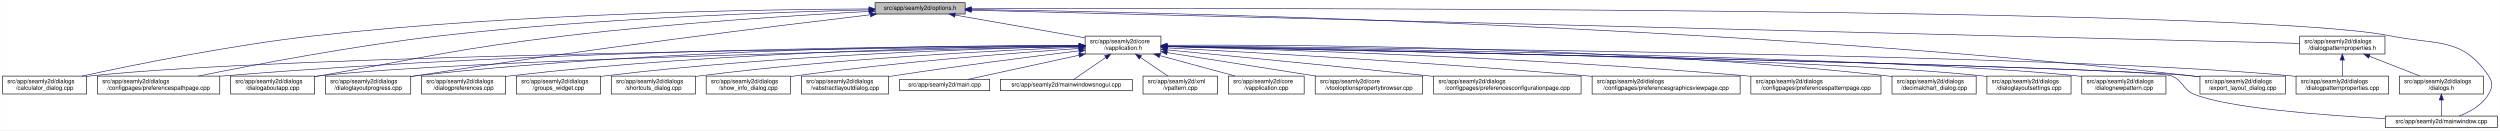
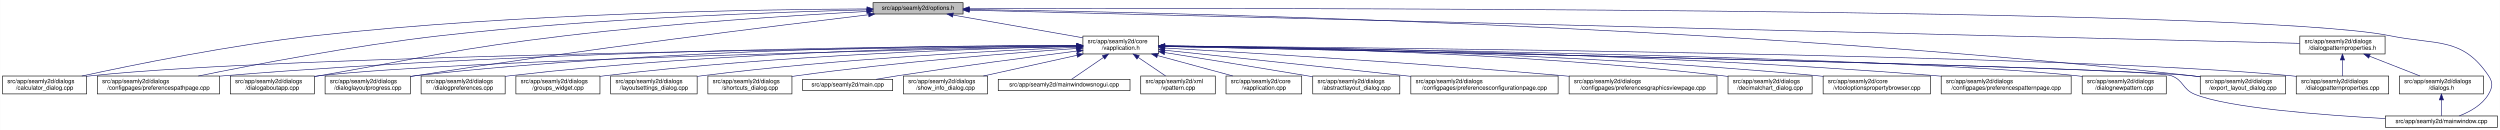
- <svg xmlns="http://www.w3.org/2000/svg" xmlns:xlink="http://www.w3.org/1999/xlink" width="4189pt" height="218pt" viewBox="0.00 0.00 4188.50 218.00">
+ <svg xmlns="http://www.w3.org/2000/svg" xmlns:xlink="http://www.w3.org/1999/xlink" width="4193pt" height="218pt" viewBox="0.00 0.00 4192.50 218.00">
  <g id="graph0" class="graph" transform="scale(1 1) rotate(0) translate(4 214)">
-     <polygon fill="white" stroke="transparent" points="-4,4 -4,-214 4184.5,-214 4184.5,4 -4,4" />
+     <polygon fill="white" stroke="transparent" points="-4,4 -4,-214 4188.5,-214 4188.5,4 -4,4" />
    <g id="node1" class="node">
      <g id="a_node1">
        <a xlink:title=" ">
-           <polygon fill="#bfbfbf" stroke="black" points="1462,-190.5 1462,-209.5 1613,-209.5 1613,-190.5 1462,-190.5" />
-           <text text-anchor="middle" x="1537.5" y="-197.5" font-family="Helvetica,sans-Serif" font-size="10.00">src/app/seamly2d/options.h</text>
+           <polygon fill="#bfbfbf" stroke="black" points="1460,-190.5 1460,-209.5 1611,-209.5 1611,-190.5 1460,-190.5" />
+           <text text-anchor="middle" x="1535.5" y="-197.5" font-family="Helvetica,sans-Serif" font-size="10.00">src/app/seamly2d/options.h</text>
        </a>
      </g>
    </g>
    <g id="node2" class="node">
      <g id="a_node2">
        <a xlink:href="../../d9/d02/vapplication_8h.html" target="_top" xlink:title=" ">
-           <polygon fill="white" stroke="black" points="1814,-123.5 1814,-153.5 1941,-153.5 1941,-123.5 1814,-123.5" />
-           <text text-anchor="start" x="1822" y="-141.5" font-family="Helvetica,sans-Serif" font-size="10.00">src/app/seamly2d/core</text>
-           <text text-anchor="middle" x="1877.5" y="-130.5" font-family="Helvetica,sans-Serif" font-size="10.00">/vapplication.h</text>
+           <polygon fill="white" stroke="black" points="1812,-123.5 1812,-153.5 1939,-153.5 1939,-123.5 1812,-123.5" />
+           <text text-anchor="start" x="1820" y="-141.5" font-family="Helvetica,sans-Serif" font-size="10.00">src/app/seamly2d/core</text>
+           <text text-anchor="middle" x="1875.5" y="-130.5" font-family="Helvetica,sans-Serif" font-size="10.00">/vapplication.h</text>
        </a>
      </g>
    </g>
    <g id="edge1" class="edge">
-       <path fill="none" stroke="midnightblue" d="M1596.4,-188.69C1657.09,-178.07 1751.41,-161.57 1813.8,-150.65" />
-       <polygon fill="midnightblue" stroke="midnightblue" points="1595.46,-185.3 1586.21,-190.48 1596.67,-192.2 1595.46,-185.3" />
+       <path fill="none" stroke="midnightblue" d="M1594.4,-188.69C1655.09,-178.07 1749.41,-161.57 1811.8,-150.65" />
+       <polygon fill="midnightblue" stroke="midnightblue" points="1593.46,-185.3 1584.21,-190.48 1594.67,-192.2 1593.46,-185.3" />
    </g>
    <g id="node5" class="node">
      <g id="a_node5">
        <a xlink:href="../../d7/dfa/calculator__dialog_8cpp.html" target="_top" xlink:title=" ">
          <polygon fill="white" stroke="black" points="0,-56.5 0,-86.5 141,-86.5 141,-56.5 0,-56.5" />
          <text text-anchor="start" x="8" y="-74.5" font-family="Helvetica,sans-Serif" font-size="10.00">src/app/seamly2d/dialogs</text>
          <text text-anchor="middle" x="70.5" y="-63.5" font-family="Helvetica,sans-Serif" font-size="10.00">/calculator_dialog.cpp</text>
        </a>
      </g>
    </g>
    <g id="edge25" class="edge">
-       <path fill="none" stroke="midnightblue" d="M1451.6,-199.05C1276.35,-198.3 865.18,-192.2 522.5,-154 382.23,-138.36 219.85,-105.39 132.99,-86.53" />
-       <polygon fill="midnightblue" stroke="midnightblue" points="1451.78,-202.55 1461.79,-199.09 1451.8,-195.55 1451.78,-202.55" />
+       <path fill="none" stroke="midnightblue" d="M1449.77,-199.04C1274.86,-198.27 864.51,-192.14 522.5,-154 382.23,-138.36 219.85,-105.39 132.99,-86.52" />
+       <polygon fill="midnightblue" stroke="midnightblue" points="1449.93,-202.54 1459.94,-199.08 1449.95,-195.54 1449.93,-202.54" />
    </g>
    <g id="node8" class="node">
      <g id="a_node8">
        <a xlink:href="../../dc/d20/preferencespathpage_8cpp.html" target="_top" xlink:title=" ">
          <polygon fill="white" stroke="black" points="159,-56.5 159,-86.5 364,-86.5 364,-56.5 159,-56.5" />
          <text text-anchor="start" x="167" y="-74.5" font-family="Helvetica,sans-Serif" font-size="10.00">src/app/seamly2d/dialogs</text>
          <text text-anchor="middle" x="261.5" y="-63.5" font-family="Helvetica,sans-Serif" font-size="10.00">/configpages/preferencespathpage.cpp</text>
        </a>
      </g>
    </g>
    <g id="edge26" class="edge">
-       <path fill="none" stroke="midnightblue" d="M1451.55,-197.43C1304.18,-194.02 993.94,-183.67 733.5,-154 588.08,-137.43 419.52,-105.12 328.37,-86.55" />
-       <polygon fill="midnightblue" stroke="midnightblue" points="1451.8,-200.94 1461.88,-197.67 1451.96,-193.94 1451.8,-200.94" />
-     </g>
-     <g id="node11" class="node">
-       <g id="a_node11">
+       <path fill="none" stroke="midnightblue" d="M1449.48,-197.41C1302.35,-193.98 993.13,-183.6 733.5,-154 588.09,-137.42 419.52,-105.12 328.37,-86.55" />
+       <polygon fill="midnightblue" stroke="midnightblue" points="1449.71,-200.92 1459.79,-197.65 1449.87,-193.92 1449.71,-200.92" />
+     </g>
+     <g id="node12" class="node">
+       <g id="a_node12">
        <a xlink:href="../../dd/d64/dialogaboutapp_8cpp.html" target="_top" xlink:title=" ">
          <polygon fill="white" stroke="black" points="382,-56.5 382,-86.5 523,-86.5 523,-56.5 382,-56.5" />
          <text text-anchor="start" x="390" y="-74.5" font-family="Helvetica,sans-Serif" font-size="10.00">src/app/seamly2d/dialogs</text>
          <text text-anchor="middle" x="452.5" y="-63.5" font-family="Helvetica,sans-Serif" font-size="10.00">/dialogaboutapp.cpp</text>
        </a>
      </g>
    </g>
    <g id="edge27" class="edge">
-       <path fill="none" stroke="midnightblue" d="M1451.61,-194.81C1335.9,-188.63 1123.69,-175.44 943.5,-154 759.28,-132.08 714.3,-118.64 531.5,-87 528.75,-86.52 525.95,-86.03 523.12,-85.54" />
-       <polygon fill="midnightblue" stroke="midnightblue" points="1451.65,-198.31 1461.82,-195.35 1452.02,-191.32 1451.65,-198.31" />
-     </g>
-     <g id="node12" class="node">
-       <g id="a_node12">
+       <path fill="none" stroke="midnightblue" d="M1449.42,-194.77C1334,-188.56 1122.83,-175.36 943.5,-154 759.29,-132.06 714.3,-118.64 531.5,-87 528.75,-86.52 525.95,-86.03 523.12,-85.54" />
+       <polygon fill="midnightblue" stroke="midnightblue" points="1449.43,-198.27 1459.6,-195.31 1449.8,-191.28 1449.43,-198.27" />
+     </g>
+     <g id="node13" class="node">
+       <g id="a_node13">
        <a xlink:href="../../d6/d89/dialoglayoutprogress_8cpp.html" target="_top" xlink:title=" ">
          <polygon fill="white" stroke="black" points="541,-56.5 541,-86.5 684,-86.5 684,-56.5 541,-56.5" />
          <text text-anchor="start" x="549" y="-74.5" font-family="Helvetica,sans-Serif" font-size="10.00">src/app/seamly2d/dialogs</text>
          <text text-anchor="middle" x="612.5" y="-63.5" font-family="Helvetica,sans-Serif" font-size="10.00">/dialoglayoutprogress.cpp</text>
        </a>
      </g>
    </g>
    <g id="edge28" class="edge">
-       <path fill="none" stroke="midnightblue" d="M1453.96,-189.26C1302.07,-171.26 970.65,-130.62 692.5,-87 689.71,-86.56 686.87,-86.11 684,-85.63" />
-       <polygon fill="midnightblue" stroke="midnightblue" points="1453.8,-192.77 1464.15,-190.47 1454.63,-185.82 1453.8,-192.77" />
+       <path fill="none" stroke="midnightblue" d="M1452.45,-189.29C1301.06,-171.28 970.17,-130.58 692.5,-87 689.71,-86.56 686.87,-86.1 684,-85.63" />
+       <polygon fill="midnightblue" stroke="midnightblue" points="1452.26,-192.79 1462.6,-190.49 1453.08,-185.84 1452.26,-192.79" />
    </g>
    <g id="node17" class="node">
      <g id="a_node17">
        <a xlink:href="../../dd/d54/export__layout__dialog_8cpp.html" target="_top" xlink:title=" ">
-           <polygon fill="white" stroke="black" points="3682,-56.5 3682,-86.5 3825,-86.5 3825,-56.5 3682,-56.5" />
-           <text text-anchor="start" x="3690" y="-74.5" font-family="Helvetica,sans-Serif" font-size="10.00">src/app/seamly2d/dialogs</text>
-           <text text-anchor="middle" x="3753.5" y="-63.5" font-family="Helvetica,sans-Serif" font-size="10.00">/export_layout_dialog.cpp</text>
+           <polygon fill="white" stroke="black" points="3686,-56.5 3686,-86.5 3829,-86.5 3829,-56.5 3686,-56.5" />
+           <text text-anchor="start" x="3694" y="-74.5" font-family="Helvetica,sans-Serif" font-size="10.00">src/app/seamly2d/dialogs</text>
+           <text text-anchor="middle" x="3757.5" y="-63.5" font-family="Helvetica,sans-Serif" font-size="10.00">/export_layout_dialog.cpp</text>
        </a>
      </g>
    </g>
    <g id="edge33" class="edge">
-       <path fill="none" stroke="midnightblue" d="M1623.63,-198.01C1913.04,-193.91 2876.71,-174.17 3667.5,-87 3672.17,-86.49 3676.96,-85.88 3681.79,-85.22" />
-       <polygon fill="midnightblue" stroke="midnightblue" points="1623.17,-194.51 1613.22,-198.15 1623.26,-201.51 1623.17,-194.51" />
-     </g>
-     <g id="node24" class="node">
-       <g id="a_node24">
+       <path fill="none" stroke="midnightblue" d="M1621.45,-198.03C1911.14,-193.99 2878.09,-174.4 3671.5,-87 3676.17,-86.49 3680.96,-85.88 3685.79,-85.22" />
+       <polygon fill="midnightblue" stroke="midnightblue" points="1621.38,-194.53 1611.43,-198.16 1621.48,-201.53 1621.38,-194.53" />
+     </g>
+     <g id="node25" class="node">
+       <g id="a_node25">
        <a xlink:href="../../d8/dd9/mainwindow_8cpp.html" target="_top" xlink:title=" ">
-           <polygon fill="white" stroke="black" points="3992.5,-0.5 3992.5,-19.5 4180.5,-19.5 4180.5,-0.5 3992.5,-0.5" />
-           <text text-anchor="middle" x="4086.5" y="-7.5" font-family="Helvetica,sans-Serif" font-size="10.00">src/app/seamly2d/mainwindow.cpp</text>
+           <polygon fill="white" stroke="black" points="3996.5,-0.5 3996.5,-19.5 4184.5,-19.5 4184.5,-0.5 3996.5,-0.5" />
+           <text text-anchor="middle" x="4090.5" y="-7.5" font-family="Helvetica,sans-Serif" font-size="10.00">src/app/seamly2d/mainwindow.cpp</text>
        </a>
      </g>
    </g>
    <g id="edge34" class="edge">
-       <path fill="none" stroke="midnightblue" d="M1623.35,-199.29C2031.33,-200.44 3764.18,-202.4 4000.5,-154 4078.04,-138.12 4121.3,-152.66 4165.5,-87 4173.19,-75.57 4172.42,-67.91 4165.5,-56 4154.95,-37.85 4134.04,-26.41 4116.38,-19.61" />
-       <polygon fill="midnightblue" stroke="midnightblue" points="1623.11,-195.79 1613.1,-199.26 1623.09,-202.79 1623.11,-195.79" />
+       <path fill="none" stroke="midnightblue" d="M1621.56,-199.3C2030.53,-200.47 3767.6,-202.51 4004.5,-154 4082.04,-138.12 4125.3,-152.66 4169.5,-87 4177.19,-75.57 4176.42,-67.91 4169.5,-56 4158.95,-37.85 4138.04,-26.41 4120.38,-19.61" />
+       <polygon fill="midnightblue" stroke="midnightblue" points="1621.3,-195.8 1611.29,-199.27 1621.28,-202.8 1621.3,-195.8" />
    </g>
    <g id="node26" class="node">
      <g id="a_node26">
        <a xlink:href="../../d5/d4e/dialogpatternproperties_8h.html" target="_top" xlink:title=" ">
-           <polygon fill="white" stroke="black" points="3849,-123.5 3849,-153.5 3992,-153.5 3992,-123.5 3849,-123.5" />
-           <text text-anchor="start" x="3857" y="-141.5" font-family="Helvetica,sans-Serif" font-size="10.00">src/app/seamly2d/dialogs</text>
-           <text text-anchor="middle" x="3920.5" y="-130.5" font-family="Helvetica,sans-Serif" font-size="10.00">/dialogpatternproperties.h</text>
+           <polygon fill="white" stroke="black" points="3853,-123.5 3853,-153.5 3996,-153.5 3996,-123.5 3853,-123.5" />
+           <text text-anchor="start" x="3861" y="-141.5" font-family="Helvetica,sans-Serif" font-size="10.00">src/app/seamly2d/dialogs</text>
+           <text text-anchor="middle" x="3924.5" y="-130.5" font-family="Helvetica,sans-Serif" font-size="10.00">/dialogpatternproperties.h</text>
        </a>
      </g>
    </g>
    <g id="edge29" class="edge">
-       <path fill="none" stroke="midnightblue" d="M1623.09,-196.86C1999.19,-187.47 3501.88,-149.95 3848.79,-141.29" />
-       <polygon fill="midnightblue" stroke="midnightblue" points="1623,-193.36 1613.09,-197.11 1623.17,-200.36 1623,-193.36" />
+       <path fill="none" stroke="midnightblue" d="M1621.31,-196.86C1998.47,-187.47 3505.67,-149.93 3852.9,-141.28" />
+       <polygon fill="midnightblue" stroke="midnightblue" points="1621.19,-193.36 1611.28,-197.11 1621.36,-200.36 1621.19,-193.36" />
    </g>
    <g id="node3" class="node">
      <g id="a_node3">
        <a xlink:href="../../d3/dd8/vapplication_8cpp.html" target="_top" xlink:title=" ">
-           <polygon fill="white" stroke="black" points="2054,-56.5 2054,-86.5 2181,-86.5 2181,-56.5 2054,-56.5" />
-           <text text-anchor="start" x="2062" y="-74.5" font-family="Helvetica,sans-Serif" font-size="10.00">src/app/seamly2d/core</text>
-           <text text-anchor="middle" x="2117.5" y="-63.5" font-family="Helvetica,sans-Serif" font-size="10.00">/vapplication.cpp</text>
+           <polygon fill="white" stroke="black" points="2052,-56.5 2052,-86.5 2179,-86.5 2179,-56.5 2052,-56.5" />
+           <text text-anchor="start" x="2060" y="-74.5" font-family="Helvetica,sans-Serif" font-size="10.00">src/app/seamly2d/core</text>
+           <text text-anchor="middle" x="2115.5" y="-63.5" font-family="Helvetica,sans-Serif" font-size="10.00">/vapplication.cpp</text>
        </a>
      </g>
    </g>
    <g id="edge2" class="edge">
-       <path fill="none" stroke="midnightblue" d="M1938.98,-120.85C1978.11,-110.25 2028.23,-96.68 2065.4,-86.61" />
-       <polygon fill="midnightblue" stroke="midnightblue" points="1938.02,-117.48 1929.28,-123.48 1939.85,-124.24 1938.02,-117.48" />
+       <path fill="none" stroke="midnightblue" d="M1936.98,-120.85C1976.11,-110.25 2026.23,-96.68 2063.4,-86.61" />
+       <polygon fill="midnightblue" stroke="midnightblue" points="1936.02,-117.48 1927.28,-123.48 1937.85,-124.24 1936.02,-117.48" />
    </g>
    <g id="node4" class="node">
      <g id="a_node4">
-         <a xlink:href="../../d2/d00/vtooloptionspropertybrowser_8cpp.html" target="_top" xlink:title=" ">
-           <polygon fill="white" stroke="black" points="2199.5,-56.5 2199.5,-86.5 2379.5,-86.5 2379.5,-56.5 2199.5,-56.5" />
-           <text text-anchor="start" x="2207.5" y="-74.5" font-family="Helvetica,sans-Serif" font-size="10.00">src/app/seamly2d/core</text>
-           <text text-anchor="middle" x="2289.5" y="-63.5" font-family="Helvetica,sans-Serif" font-size="10.00">/vtooloptionspropertybrowser.cpp</text>
+         <a xlink:href="../../dd/db4/abstractlayout__dialog_8cpp.html" target="_top" xlink:title=" ">
+           <polygon fill="white" stroke="black" points="2197.5,-56.5 2197.5,-86.5 2343.5,-86.5 2343.5,-56.5 2197.5,-56.5" />
+           <text text-anchor="start" x="2205.5" y="-74.5" font-family="Helvetica,sans-Serif" font-size="10.00">src/app/seamly2d/dialogs</text>
+           <text text-anchor="middle" x="2270.5" y="-63.5" font-family="Helvetica,sans-Serif" font-size="10.00">/abstractlayout_dialog.cpp</text>
        </a>
      </g>
    </g>
    <g id="edge3" class="edge">
-       <path fill="none" stroke="midnightblue" d="M1951.47,-125.83C2021.31,-114.81 2126.15,-98.27 2200.53,-86.54" />
-       <polygon fill="midnightblue" stroke="midnightblue" points="1950.76,-122.4 1941.42,-127.42 1951.85,-129.31 1950.76,-122.4" />
+       <path fill="none" stroke="midnightblue" d="M1949.06,-125.86C2012.31,-115.79 2105.96,-100.72 2187.5,-87 2190.67,-86.47 2193.91,-85.92 2197.19,-85.36" />
+       <polygon fill="midnightblue" stroke="midnightblue" points="1948.5,-122.4 1939.18,-127.43 1949.6,-129.32 1948.5,-122.4" />
    </g>
    <g id="edge4" class="edge">
-       <path fill="none" stroke="midnightblue" d="M1803.71,-136.84C1517.13,-134.05 477.67,-121.71 149.5,-87 146.73,-86.71 143.9,-86.37 141.06,-86" />
-       <polygon fill="midnightblue" stroke="midnightblue" points="1803.95,-140.34 1813.99,-136.94 1804.02,-133.34 1803.95,-140.34" />
+       <path fill="none" stroke="midnightblue" d="M1801.31,-136.83C1514.38,-134.03 477.11,-121.65 149.5,-87 146.73,-86.71 143.9,-86.37 141.06,-86" />
+       <polygon fill="midnightblue" stroke="midnightblue" points="1801.57,-140.34 1811.6,-136.93 1801.64,-133.34 1801.57,-140.34" />
    </g>
    <g id="node6" class="node">
      <g id="a_node6">
        <a xlink:href="../../d2/d2d/preferencesconfigurationpage_8cpp.html" target="_top" xlink:title=" ">
-           <polygon fill="white" stroke="black" points="2398,-56.5 2398,-86.5 2645,-86.5 2645,-56.5 2398,-56.5" />
-           <text text-anchor="start" x="2406" y="-74.5" font-family="Helvetica,sans-Serif" font-size="10.00">src/app/seamly2d/dialogs</text>
-           <text text-anchor="middle" x="2521.5" y="-63.5" font-family="Helvetica,sans-Serif" font-size="10.00">/configpages/preferencesconfigurationpage.cpp</text>
+           <polygon fill="white" stroke="black" points="2362,-56.5 2362,-86.5 2609,-86.5 2609,-56.5 2362,-56.5" />
+           <text text-anchor="start" x="2370" y="-74.5" font-family="Helvetica,sans-Serif" font-size="10.00">src/app/seamly2d/dialogs</text>
+           <text text-anchor="middle" x="2485.5" y="-63.5" font-family="Helvetica,sans-Serif" font-size="10.00">/configpages/preferencesconfigurationpage.cpp</text>
        </a>
      </g>
    </g>
    <g id="edge5" class="edge">
-       <path fill="none" stroke="midnightblue" d="M1951.49,-130.42C2050.9,-120.86 2233.06,-103.15 2388.5,-87 2391.62,-86.68 2394.78,-86.35 2397.97,-86.01" />
-       <polygon fill="midnightblue" stroke="midnightblue" points="1950.87,-126.97 1941.25,-131.41 1951.54,-133.94 1950.87,-126.97" />
+       <path fill="none" stroke="midnightblue" d="M1949.11,-129.78C2042.81,-119.93 2209.7,-102.34 2352.5,-87 2355.62,-86.67 2358.78,-86.33 2361.96,-85.98" />
+       <polygon fill="midnightblue" stroke="midnightblue" points="1948.74,-126.3 1939.16,-130.82 1949.47,-133.26 1948.74,-126.3" />
    </g>
    <g id="node7" class="node">
      <g id="a_node7">
        <a xlink:href="../../d9/d70/preferencesgraphicsviewpage_8cpp.html" target="_top" xlink:title=" ">
-           <polygon fill="white" stroke="black" points="2663.5,-56.5 2663.5,-86.5 2911.5,-86.5 2911.5,-56.5 2663.5,-56.5" />
-           <text text-anchor="start" x="2671.5" y="-74.5" font-family="Helvetica,sans-Serif" font-size="10.00">src/app/seamly2d/dialogs</text>
-           <text text-anchor="middle" x="2787.5" y="-63.5" font-family="Helvetica,sans-Serif" font-size="10.00">/configpages/preferencesgraphicsviewpage.cpp</text>
+           <polygon fill="white" stroke="black" points="2627.5,-56.5 2627.5,-86.5 2875.5,-86.5 2875.5,-56.5 2627.5,-56.5" />
+           <text text-anchor="start" x="2635.5" y="-74.5" font-family="Helvetica,sans-Serif" font-size="10.00">src/app/seamly2d/dialogs</text>
+           <text text-anchor="middle" x="2751.5" y="-63.5" font-family="Helvetica,sans-Serif" font-size="10.00">/configpages/preferencesgraphicsviewpage.cpp</text>
        </a>
      </g>
    </g>
    <g id="edge6" class="edge">
-       <path fill="none" stroke="midnightblue" d="M1951.23,-133.76C2089.22,-126.51 2395.82,-109.32 2653.5,-87 2656.76,-86.72 2660.07,-86.42 2663.41,-86.12" />
-       <polygon fill="midnightblue" stroke="midnightblue" points="1951,-130.26 1941.19,-134.28 1951.36,-137.25 1951,-130.26" />
+       <path fill="none" stroke="midnightblue" d="M1949.19,-133.46C2082.62,-125.93 2373.06,-108.53 2617.5,-87 2620.76,-86.71 2624.07,-86.41 2627.41,-86.1" />
+       <polygon fill="midnightblue" stroke="midnightblue" points="1948.88,-129.97 1939.09,-134.03 1949.27,-136.96 1948.88,-129.97" />
    </g>
    <g id="edge7" class="edge">
-       <path fill="none" stroke="midnightblue" d="M1803.86,-137.54C1585.24,-137.11 921.06,-131.93 372.5,-87 369.79,-86.78 367.04,-86.54 364.27,-86.28" />
-       <polygon fill="midnightblue" stroke="midnightblue" points="1803.92,-141.04 1813.93,-137.56 1803.93,-134.04 1803.92,-141.04" />
+       <path fill="none" stroke="midnightblue" d="M1801.57,-137.53C1582.85,-137.09 920.01,-131.85 372.5,-87 369.79,-86.78 367.04,-86.54 364.27,-86.28" />
+       <polygon fill="midnightblue" stroke="midnightblue" points="1801.64,-141.03 1811.65,-137.55 1801.65,-134.03 1801.64,-141.03" />
    </g>
    <g id="node9" class="node">
      <g id="a_node9">
-         <a xlink:href="../../dc/d63/preferencespatternpage_8cpp.html" target="_top" xlink:title=" ">
-           <polygon fill="white" stroke="black" points="2929.5,-56.5 2929.5,-86.5 3147.5,-86.5 3147.5,-56.5 2929.5,-56.5" />
-           <text text-anchor="start" x="2937.5" y="-74.5" font-family="Helvetica,sans-Serif" font-size="10.00">src/app/seamly2d/dialogs</text>
-           <text text-anchor="middle" x="3038.5" y="-63.5" font-family="Helvetica,sans-Serif" font-size="10.00">/configpages/preferencespatternpage.cpp</text>
+         <a xlink:href="../../dd/dc2/decimalchart__dialog_8cpp.html" target="_top" xlink:title=" ">
+           <polygon fill="white" stroke="black" points="2894,-56.5 2894,-86.5 3035,-86.5 3035,-56.5 2894,-56.5" />
+           <text text-anchor="start" x="2902" y="-74.5" font-family="Helvetica,sans-Serif" font-size="10.00">src/app/seamly2d/dialogs</text>
+           <text text-anchor="middle" x="2964.5" y="-63.5" font-family="Helvetica,sans-Serif" font-size="10.00">/decimalchart_dialog.cpp</text>
        </a>
      </g>
    </g>
    <g id="edge8" class="edge">
-       <path fill="none" stroke="midnightblue" d="M1951.23,-135.8C2121.97,-131.46 2557.62,-118.04 2920.5,-87 2923.38,-86.75 2926.3,-86.49 2929.24,-86.21" />
-       <polygon fill="midnightblue" stroke="midnightblue" points="1951.01,-132.31 1941.1,-136.06 1951.19,-139.3 1951.01,-132.31" />
+       <path fill="none" stroke="midnightblue" d="M1949.35,-137.07C2116.45,-135.38 2536.12,-127.12 2884.5,-87 2887.58,-86.64 2890.73,-86.24 2893.9,-85.81" />
+       <polygon fill="midnightblue" stroke="midnightblue" points="1949.16,-133.57 1939.19,-137.17 1949.22,-140.57 1949.16,-133.57" />
    </g>
    <g id="node10" class="node">
      <g id="a_node10">
-         <a xlink:href="../../dd/dc2/decimalchart__dialog_8cpp.html" target="_top" xlink:title=" ">
-           <polygon fill="white" stroke="black" points="3166,-56.5 3166,-86.5 3307,-86.5 3307,-56.5 3166,-56.5" />
-           <text text-anchor="start" x="3174" y="-74.5" font-family="Helvetica,sans-Serif" font-size="10.00">src/app/seamly2d/dialogs</text>
-           <text text-anchor="middle" x="3236.5" y="-63.5" font-family="Helvetica,sans-Serif" font-size="10.00">/decimalchart_dialog.cpp</text>
+         <a xlink:href="../../d2/d00/vtooloptionspropertybrowser_8cpp.html" target="_top" xlink:title=" ">
+           <polygon fill="white" stroke="black" points="3053.5,-56.5 3053.5,-86.5 3233.5,-86.5 3233.5,-56.5 3053.5,-56.5" />
+           <text text-anchor="start" x="3061.5" y="-74.5" font-family="Helvetica,sans-Serif" font-size="10.00">src/app/seamly2d/core</text>
+           <text text-anchor="middle" x="3143.5" y="-63.5" font-family="Helvetica,sans-Serif" font-size="10.00">/vtooloptionspropertybrowser.cpp</text>
        </a>
      </g>
    </g>
    <g id="edge9" class="edge">
-       <path fill="none" stroke="midnightblue" d="M1951.5,-138.19C2148.26,-139.23 2700.51,-137.08 3156.5,-87 3159.59,-86.66 3162.73,-86.27 3165.91,-85.85" />
-       <polygon fill="midnightblue" stroke="midnightblue" points="1951.3,-134.68 1941.28,-138.13 1951.26,-141.68 1951.3,-134.68" />
+       <path fill="none" stroke="midnightblue" d="M1949.42,-136.89C2134.25,-134.79 2631.22,-125.7 3043.5,-87 3046.73,-86.7 3050.02,-86.36 3053.33,-86" />
+       <polygon fill="midnightblue" stroke="midnightblue" points="1949.24,-133.39 1939.28,-137 1949.31,-140.39 1949.24,-133.39" />
+     </g>
+     <g id="node11" class="node">
+       <g id="a_node11">
+         <a xlink:href="../../dc/d63/preferencespatternpage_8cpp.html" target="_top" xlink:title=" ">
+           <polygon fill="white" stroke="black" points="3251.5,-56.5 3251.5,-86.5 3469.5,-86.5 3469.5,-56.5 3251.5,-56.5" />
+           <text text-anchor="start" x="3259.5" y="-74.5" font-family="Helvetica,sans-Serif" font-size="10.00">src/app/seamly2d/dialogs</text>
+           <text text-anchor="middle" x="3360.5" y="-63.5" font-family="Helvetica,sans-Serif" font-size="10.00">/configpages/preferencespatternpage.cpp</text>
+         </a>
+       </g>
    </g>
    <g id="edge10" class="edge">
-       <path fill="none" stroke="midnightblue" d="M1803.5,-136.13C1559.4,-131.39 781.13,-114.45 531.5,-87 528.73,-86.7 525.91,-86.35 523.06,-85.97" />
-       <polygon fill="midnightblue" stroke="midnightblue" points="1803.62,-139.63 1813.68,-136.33 1803.75,-132.63 1803.62,-139.63" />
+       <path fill="none" stroke="midnightblue" d="M1949.39,-136.99C2154.77,-135.08 2749.82,-126.3 3242.5,-87 3245.38,-86.77 3248.3,-86.52 3251.24,-86.26" />
+       <polygon fill="midnightblue" stroke="midnightblue" points="1949.29,-133.49 1939.32,-137.08 1949.35,-140.49 1949.29,-133.49" />
    </g>
    <g id="edge11" class="edge">
-       <path fill="none" stroke="midnightblue" d="M1803.76,-137.85C1617.11,-137.98 1111.03,-133.63 692.5,-87 689.83,-86.7 687.12,-86.37 684.39,-86.01" />
-       <polygon fill="midnightblue" stroke="midnightblue" points="1804,-141.35 1814,-137.84 1804,-134.35 1804,-141.35" />
-     </g>
-     <g id="node13" class="node">
-       <g id="a_node13">
-         <a xlink:href="../../db/def/dialoglayoutsettings_8cpp.html" target="_top" xlink:title=" ">
-           <polygon fill="white" stroke="black" points="3325,-56.5 3325,-86.5 3466,-86.5 3466,-56.5 3325,-56.5" />
-           <text text-anchor="start" x="3333" y="-74.5" font-family="Helvetica,sans-Serif" font-size="10.00">src/app/seamly2d/dialogs</text>
-           <text text-anchor="middle" x="3395.5" y="-63.5" font-family="Helvetica,sans-Serif" font-size="10.00">/dialoglayoutsettings.cpp</text>
-         </a>
-       </g>
+       <path fill="none" stroke="midnightblue" d="M1801.61,-136.13C1557.87,-131.38 780.76,-114.41 531.5,-87 528.73,-86.7 525.91,-86.35 523.06,-85.97" />
+       <polygon fill="midnightblue" stroke="midnightblue" points="1801.71,-139.63 1811.78,-136.32 1801.85,-132.63 1801.71,-139.63" />
    </g>
    <g id="edge12" class="edge">
-       <path fill="none" stroke="midnightblue" d="M1951.31,-136.32C2205.98,-132.01 3046.94,-115.9 3315.5,-87 3318.59,-86.67 3321.74,-86.29 3324.91,-85.86" />
-       <polygon fill="midnightblue" stroke="midnightblue" points="1951,-132.82 1941.06,-136.49 1951.12,-139.82 1951,-132.82" />
+       <path fill="none" stroke="midnightblue" d="M1801.55,-137.84C1614.94,-137.95 1110.07,-133.53 692.5,-87 689.83,-86.7 687.12,-86.37 684.39,-86.01" />
+       <polygon fill="midnightblue" stroke="midnightblue" points="1801.79,-141.34 1811.79,-137.83 1801.78,-134.34 1801.79,-141.34" />
    </g>
    <g id="node14" class="node">
      <g id="a_node14">
        <a xlink:href="../../de/d87/dialognewpattern_8cpp.html" target="_top" xlink:title=" ">
-           <polygon fill="white" stroke="black" points="3484,-56.5 3484,-86.5 3625,-86.5 3625,-56.5 3484,-56.5" />
-           <text text-anchor="start" x="3492" y="-74.5" font-family="Helvetica,sans-Serif" font-size="10.00">src/app/seamly2d/dialogs</text>
-           <text text-anchor="middle" x="3554.5" y="-63.5" font-family="Helvetica,sans-Serif" font-size="10.00">/dialognewpattern.cpp</text>
+           <polygon fill="white" stroke="black" points="3488,-56.5 3488,-86.5 3629,-86.5 3629,-56.5 3488,-56.5" />
+           <text text-anchor="start" x="3496" y="-74.5" font-family="Helvetica,sans-Serif" font-size="10.00">src/app/seamly2d/dialogs</text>
+           <text text-anchor="middle" x="3558.5" y="-63.5" font-family="Helvetica,sans-Serif" font-size="10.00">/dialognewpattern.cpp</text>
        </a>
      </g>
    </g>
    <g id="edge13" class="edge">
-       <path fill="none" stroke="midnightblue" d="M1951.55,-136.61C2224.4,-133.11 3173.38,-118.87 3474.5,-87 3477.59,-86.67 3480.74,-86.3 3483.91,-85.88" />
-       <polygon fill="midnightblue" stroke="midnightblue" points="1951.31,-133.11 1941.36,-136.74 1951.4,-140.11 1951.31,-133.11" />
+       <path fill="none" stroke="midnightblue" d="M1949.36,-136.62C2222.62,-133.16 3176.08,-118.99 3478.5,-87 3481.59,-86.67 3484.74,-86.3 3487.91,-85.88" />
+       <polygon fill="midnightblue" stroke="midnightblue" points="1949.11,-133.13 1939.16,-136.75 1949.2,-140.13 1949.11,-133.13" />
    </g>
    <g id="node15" class="node">
      <g id="a_node15">
        <a xlink:href="../../d5/dc5/dialogpreferences_8cpp.html" target="_top" xlink:title=" ">
          <polygon fill="white" stroke="black" points="702,-56.5 702,-86.5 843,-86.5 843,-56.5 702,-56.5" />
          <text text-anchor="start" x="710" y="-74.5" font-family="Helvetica,sans-Serif" font-size="10.00">src/app/seamly2d/dialogs</text>
          <text text-anchor="middle" x="772.5" y="-63.5" font-family="Helvetica,sans-Serif" font-size="10.00">/dialogpreferences.cpp</text>
        </a>
      </g>
    </g>
    <g id="edge14" class="edge">
-       <path fill="none" stroke="midnightblue" d="M1803.9,-137.21C1634.99,-135.82 1206.75,-128.16 851.5,-87 848.73,-86.68 845.91,-86.32 843.07,-85.93" />
-       <polygon fill="midnightblue" stroke="midnightblue" points="1803.89,-140.71 1813.92,-137.29 1803.95,-133.71 1803.89,-140.71" />
+       <path fill="none" stroke="midnightblue" d="M1801.73,-137.2C1632.94,-135.79 1205.84,-128.07 851.5,-87 848.73,-86.68 845.91,-86.32 843.07,-85.93" />
+       <polygon fill="midnightblue" stroke="midnightblue" points="1801.72,-140.7 1811.75,-137.28 1801.78,-133.7 1801.72,-140.7" />
    </g>
    <g id="node16" class="node">
      <g id="a_node16">
        <a xlink:href="../../d5/d18/dialogpatternproperties_8cpp.html" target="_top" xlink:title=" ">
-           <polygon fill="white" stroke="black" points="3843,-56.5 3843,-86.5 3998,-86.5 3998,-56.5 3843,-56.5" />
-           <text text-anchor="start" x="3851" y="-74.5" font-family="Helvetica,sans-Serif" font-size="10.00">src/app/seamly2d/dialogs</text>
-           <text text-anchor="middle" x="3920.5" y="-63.5" font-family="Helvetica,sans-Serif" font-size="10.00">/dialogpatternproperties.cpp</text>
+           <polygon fill="white" stroke="black" points="3847,-56.5 3847,-86.5 4002,-86.5 4002,-56.5 3847,-56.5" />
+           <text text-anchor="start" x="3855" y="-74.5" font-family="Helvetica,sans-Serif" font-size="10.00">src/app/seamly2d/dialogs</text>
+           <text text-anchor="middle" x="3924.5" y="-63.5" font-family="Helvetica,sans-Serif" font-size="10.00">/dialogpatternproperties.cpp</text>
        </a>
      </g>
    </g>
    <g id="edge15" class="edge">
-       <path fill="none" stroke="midnightblue" d="M1951.55,-136.97C2261.76,-134.54 3457.98,-122.96 3833.5,-87 3836.55,-86.71 3839.65,-86.37 3842.78,-86" />
-       <polygon fill="midnightblue" stroke="midnightblue" points="1951.3,-133.47 1941.33,-137.05 1951.35,-140.47 1951.3,-133.47" />
+       <path fill="none" stroke="midnightblue" d="M1949.26,-136.98C2259.6,-134.57 3460.62,-123.08 3837.5,-87 3840.55,-86.71 3843.65,-86.37 3846.78,-86" />
+       <polygon fill="midnightblue" stroke="midnightblue" points="1949,-133.48 1939.03,-137.06 1949.06,-140.48 1949,-133.48" />
    </g>
    <g id="edge16" class="edge">
-       <path fill="none" stroke="midnightblue" d="M1951.65,-136.02C2267.85,-129.61 3495.22,-103.87 3667.5,-87 3672.17,-86.54 3676.97,-85.98 3681.8,-85.35" />
-       <polygon fill="midnightblue" stroke="midnightblue" points="1951.16,-132.53 1941.23,-136.23 1951.3,-139.52 1951.16,-132.53" />
+       <path fill="none" stroke="midnightblue" d="M1949.9,-136.02C2267.16,-129.62 3498.64,-103.92 3671.5,-87 3676.17,-86.54 3680.97,-85.98 3685.8,-85.35" />
+       <polygon fill="midnightblue" stroke="midnightblue" points="1949.37,-132.53 1939.45,-136.23 1949.52,-139.53 1949.37,-132.53" />
    </g>
    <g id="node18" class="node">
      <g id="a_node18">
        <a xlink:href="../../db/d5c/groups__widget_8cpp.html" target="_top" xlink:title=" ">
          <polygon fill="white" stroke="black" points="861,-56.5 861,-86.5 1002,-86.5 1002,-56.5 861,-56.5" />
          <text text-anchor="start" x="869" y="-74.5" font-family="Helvetica,sans-Serif" font-size="10.00">src/app/seamly2d/dialogs</text>
          <text text-anchor="middle" x="931.5" y="-63.5" font-family="Helvetica,sans-Serif" font-size="10.00">/groups_widget.cpp</text>
        </a>
      </g>
    </g>
    <g id="edge17" class="edge">
-       <path fill="none" stroke="midnightblue" d="M1803.89,-136.27C1654.04,-133.1 1302.98,-122.22 1010.5,-87 1007.73,-86.67 1004.91,-86.3 1002.07,-85.9" />
-       <polygon fill="midnightblue" stroke="midnightblue" points="1803.83,-139.77 1813.9,-136.48 1803.97,-132.77 1803.83,-139.77" />
+       <path fill="none" stroke="midnightblue" d="M1801.33,-136.25C1651.42,-133.03 1301.83,-122.1 1010.5,-87 1007.73,-86.67 1004.91,-86.3 1002.07,-85.9" />
+       <polygon fill="midnightblue" stroke="midnightblue" points="1801.7,-139.75 1811.78,-136.46 1801.85,-132.76 1801.7,-139.75" />
    </g>
    <g id="node19" class="node">
      <g id="a_node19">
-         <a xlink:href="../../dd/d84/shortcuts__dialog_8cpp.html" target="_top" xlink:title=" ">
-           <polygon fill="white" stroke="black" points="1020,-56.5 1020,-86.5 1161,-86.5 1161,-56.5 1020,-56.5" />
+         <a xlink:href="../../d0/dfa/layoutsettings__dialog_8cpp.html" target="_top" xlink:title=" ">
+           <polygon fill="white" stroke="black" points="1020,-56.5 1020,-86.5 1165,-86.5 1165,-56.5 1020,-56.5" />
          <text text-anchor="start" x="1028" y="-74.5" font-family="Helvetica,sans-Serif" font-size="10.00">src/app/seamly2d/dialogs</text>
-           <text text-anchor="middle" x="1090.5" y="-63.5" font-family="Helvetica,sans-Serif" font-size="10.00">/shortcuts_dialog.cpp</text>
+           <text text-anchor="middle" x="1092.5" y="-63.5" font-family="Helvetica,sans-Serif" font-size="10.00">/layoutsettings_dialog.cpp</text>
        </a>
      </g>
    </g>
    <g id="edge18" class="edge">
-       <path fill="none" stroke="midnightblue" d="M1803.64,-134.92C1674.58,-129.8 1399.81,-116.26 1169.5,-87 1166.73,-86.65 1163.92,-86.26 1161.08,-85.85" />
-       <polygon fill="midnightblue" stroke="midnightblue" points="1803.67,-138.42 1813.8,-135.31 1803.95,-131.43 1803.67,-138.42" />
+       <path fill="none" stroke="midnightblue" d="M1801.78,-134.75C1673.63,-129.41 1401.63,-115.54 1173.5,-87 1170.81,-86.66 1168.07,-86.3 1165.3,-85.91" />
+       <polygon fill="midnightblue" stroke="midnightblue" points="1801.74,-138.25 1811.88,-135.17 1802.03,-131.26 1801.74,-138.25" />
    </g>
    <g id="node20" class="node">
      <g id="a_node20">
-         <a xlink:href="../../d2/df4/show__info__dialog_8cpp.html" target="_top" xlink:title=" ">
-           <polygon fill="white" stroke="black" points="1179,-56.5 1179,-86.5 1320,-86.5 1320,-56.5 1179,-56.5" />
-           <text text-anchor="start" x="1187" y="-74.5" font-family="Helvetica,sans-Serif" font-size="10.00">src/app/seamly2d/dialogs</text>
-           <text text-anchor="middle" x="1249.5" y="-63.5" font-family="Helvetica,sans-Serif" font-size="10.00">/show_info_dialog.cpp</text>
+         <a xlink:href="../../dd/d84/shortcuts__dialog_8cpp.html" target="_top" xlink:title=" ">
+           <polygon fill="white" stroke="black" points="1183,-56.5 1183,-86.5 1324,-86.5 1324,-56.5 1183,-56.5" />
+           <text text-anchor="start" x="1191" y="-74.5" font-family="Helvetica,sans-Serif" font-size="10.00">src/app/seamly2d/dialogs</text>
+           <text text-anchor="middle" x="1253.5" y="-63.5" font-family="Helvetica,sans-Serif" font-size="10.00">/shortcuts_dialog.cpp</text>
        </a>
      </g>
    </g>
    <g id="edge19" class="edge">
-       <path fill="none" stroke="midnightblue" d="M1803.37,-132.73C1697.82,-125.48 1498.3,-110.03 1329.5,-87 1326.42,-86.58 1323.28,-86.13 1320.12,-85.64" />
-       <polygon fill="midnightblue" stroke="midnightblue" points="1803.38,-136.24 1813.59,-133.43 1803.85,-129.26 1803.38,-136.24" />
+       <path fill="none" stroke="midnightblue" d="M1801.61,-132.72C1696.91,-125.47 1499.51,-110.05 1332.5,-87 1329.74,-86.62 1326.92,-86.21 1324.09,-85.78" />
+       <polygon fill="midnightblue" stroke="midnightblue" points="1801.54,-136.22 1811.76,-133.41 1802.02,-129.24 1801.54,-136.22" />
    </g>
    <g id="node21" class="node">
      <g id="a_node21">
-         <a xlink:href="../../d5/de4/vabstractlayoutdialog_8cpp.html" target="_top" xlink:title=" ">
-           <polygon fill="white" stroke="black" points="1338.5,-56.5 1338.5,-86.5 1484.5,-86.5 1484.5,-56.5 1338.5,-56.5" />
-           <text text-anchor="start" x="1346.5" y="-74.5" font-family="Helvetica,sans-Serif" font-size="10.00">src/app/seamly2d/dialogs</text>
-           <text text-anchor="middle" x="1411.5" y="-63.5" font-family="Helvetica,sans-Serif" font-size="10.00">/vabstractlayoutdialog.cpp</text>
+         <a xlink:href="../../dc/d14/app_2seamly2d_2main_8cpp.html" target="_top" xlink:title=" ">
+           <polygon fill="white" stroke="black" points="1342,-62 1342,-81 1493,-81 1493,-62 1342,-62" />
+           <text text-anchor="middle" x="1417.5" y="-69" font-family="Helvetica,sans-Serif" font-size="10.00">src/app/seamly2d/main.cpp</text>
        </a>
      </g>
    </g>
    <g id="edge20" class="edge">
-       <path fill="none" stroke="midnightblue" d="M1803.71,-128.78C1726.3,-119.4 1601.14,-103.59 1493.5,-87 1490.64,-86.56 1487.73,-86.1 1484.79,-85.63" />
-       <polygon fill="midnightblue" stroke="midnightblue" points="1803.5,-132.28 1813.85,-130 1804.34,-125.33 1803.5,-132.28" />
+       <path fill="none" stroke="midnightblue" d="M1801.52,-128.32C1725.99,-118.77 1605.41,-102.98 1501.5,-87 1489.65,-85.18 1476.89,-83.06 1464.98,-81.01" />
+       <polygon fill="midnightblue" stroke="midnightblue" points="1801.51,-131.85 1811.87,-129.63 1802.39,-124.91 1801.51,-131.85" />
    </g>
    <g id="node22" class="node">
      <g id="a_node22">
-         <a xlink:href="../../dc/d14/app_2seamly2d_2main_8cpp.html" target="_top" xlink:title=" ">
-           <polygon fill="white" stroke="black" points="1503,-62 1503,-81 1654,-81 1654,-62 1503,-62" />
-           <text text-anchor="middle" x="1578.5" y="-69" font-family="Helvetica,sans-Serif" font-size="10.00">src/app/seamly2d/main.cpp</text>
+         <a xlink:href="../../d2/df4/show__info__dialog_8cpp.html" target="_top" xlink:title=" ">
+           <polygon fill="white" stroke="black" points="1511,-56.5 1511,-86.5 1652,-86.5 1652,-56.5 1511,-56.5" />
+           <text text-anchor="start" x="1519" y="-74.5" font-family="Helvetica,sans-Serif" font-size="10.00">src/app/seamly2d/dialogs</text>
+           <text text-anchor="middle" x="1581.5" y="-63.5" font-family="Helvetica,sans-Serif" font-size="10.00">/show_info_dialog.cpp</text>
        </a>
      </g>
    </g>
    <g id="edge21" class="edge">
-       <path fill="none" stroke="midnightblue" d="M1803.75,-121.47C1745.02,-108.7 1665.09,-91.32 1617.93,-81.07" />
-       <polygon fill="midnightblue" stroke="midnightblue" points="1803.21,-124.93 1813.72,-123.64 1804.7,-118.09 1803.21,-124.93" />
+       <path fill="none" stroke="midnightblue" d="M1802.3,-121.32C1753.98,-110.63 1691.3,-96.77 1645.07,-86.55" />
+       <polygon fill="midnightblue" stroke="midnightblue" points="1801.55,-124.73 1812.07,-123.48 1803.06,-117.9 1801.55,-124.73" />
    </g>
    <g id="node23" class="node">
      <g id="a_node23">
        <a xlink:href="../../d8/de8/mainwindowsnogui_8cpp.html" target="_top" xlink:title=" ">
-           <polygon fill="white" stroke="black" points="1672,-62 1672,-81 1893,-81 1893,-62 1672,-62" />
-           <text text-anchor="middle" x="1782.5" y="-69" font-family="Helvetica,sans-Serif" font-size="10.00">src/app/seamly2d/mainwindowsnogui.cpp</text>
+           <polygon fill="white" stroke="black" points="1670,-62 1670,-81 1891,-81 1891,-62 1670,-62" />
+           <text text-anchor="middle" x="1780.5" y="-69" font-family="Helvetica,sans-Serif" font-size="10.00">src/app/seamly2d/mainwindowsnogui.cpp</text>
        </a>
      </g>
    </g>
    <g id="edge22" class="edge">
-       <path fill="none" stroke="midnightblue" d="M1848.48,-117.64C1830.55,-105.37 1808.46,-90.26 1794.93,-81.01" />
-       <polygon fill="midnightblue" stroke="midnightblue" points="1846.66,-120.64 1856.89,-123.4 1850.61,-114.86 1846.66,-120.64" />
+       <path fill="none" stroke="midnightblue" d="M1846.48,-117.64C1828.55,-105.37 1806.46,-90.26 1792.93,-81.01" />
+       <polygon fill="midnightblue" stroke="midnightblue" points="1844.66,-120.64 1854.89,-123.4 1848.61,-114.86 1844.66,-120.64" />
+     </g>
+     <g id="node24" class="node">
+       <g id="a_node24">
+         <a xlink:href="../../d3/d49/vpattern_8cpp.html" target="_top" xlink:title=" ">
+           <polygon fill="white" stroke="black" points="1909,-56.5 1909,-86.5 2034,-86.5 2034,-56.5 1909,-56.5" />
+           <text text-anchor="start" x="1917" y="-74.5" font-family="Helvetica,sans-Serif" font-size="10.00">src/app/seamly2d/xml</text>
+           <text text-anchor="middle" x="1971.5" y="-63.5" font-family="Helvetica,sans-Serif" font-size="10.00">/vpattern.cpp</text>
+         </a>
+       </g>
    </g>
    <g id="edge23" class="edge">
-       <path fill="none" stroke="midnightblue" d="M1951.59,-136.01C2280.43,-129.3 3593.41,-101.64 3633.5,-87 3654.3,-79.4 3652.02,-64.42 3672.5,-56 3728.5,-32.98 3888.46,-20.82 3992.36,-15.16" />
-       <polygon fill="midnightblue" stroke="midnightblue" points="1951.16,-132.51 1941.23,-136.22 1951.3,-139.51 1951.16,-132.51" />
-     </g>
-     <g id="node25" class="node">
-       <g id="a_node25">
-         <a xlink:href="../../d3/d49/vpattern_8cpp.html" target="_top" xlink:title=" ">
-           <polygon fill="white" stroke="black" points="1911,-56.5 1911,-86.5 2036,-86.5 2036,-56.5 1911,-56.5" />
-           <text text-anchor="start" x="1919" y="-74.5" font-family="Helvetica,sans-Serif" font-size="10.00">src/app/seamly2d/xml</text>
-           <text text-anchor="middle" x="1973.5" y="-63.5" font-family="Helvetica,sans-Serif" font-size="10.00">/vpattern.cpp</text>
-         </a>
-       </g>
+       <path fill="none" stroke="midnightblue" d="M1904.69,-117.73C1919.55,-107.68 1937.26,-95.68 1950.71,-86.58" />
+       <polygon fill="midnightblue" stroke="midnightblue" points="1902.65,-114.89 1896.33,-123.4 1906.57,-120.69 1902.65,-114.89" />
    </g>
    <g id="edge24" class="edge">
-       <path fill="none" stroke="midnightblue" d="M1906.69,-117.73C1921.55,-107.68 1939.26,-95.68 1952.71,-86.58" />
-       <polygon fill="midnightblue" stroke="midnightblue" points="1904.65,-114.89 1898.33,-123.4 1908.57,-120.69 1904.65,-114.89" />
-     </g>
-     <g id="edge30" class="edge">
-       <path fill="none" stroke="midnightblue" d="M3920.5,-113.11C3920.5,-104.15 3920.5,-94.32 3920.5,-86.58" />
-       <polygon fill="midnightblue" stroke="midnightblue" points="3917,-113.4 3920.5,-123.4 3924,-113.4 3917,-113.4" />
+       <path fill="none" stroke="midnightblue" d="M1949.57,-136.01C2279.08,-129.32 3597.27,-101.69 3637.5,-87 3658.3,-79.4 3656.02,-64.42 3676.5,-56 3732.5,-32.98 3892.46,-20.82 3996.36,-15.16" />
+       <polygon fill="midnightblue" stroke="midnightblue" points="1949.12,-132.52 1939.19,-136.22 1949.26,-139.52 1949.12,-132.52" />
+     </g>
+     <g id="edge32" class="edge">
+       <path fill="none" stroke="midnightblue" d="M3924.5,-113.11C3924.5,-104.15 3924.5,-94.32 3924.5,-86.58" />
+       <polygon fill="midnightblue" stroke="midnightblue" points="3921,-113.4 3924.5,-123.4 3928,-113.4 3921,-113.4" />
    </g>
    <g id="node27" class="node">
      <g id="a_node27">
        <a xlink:href="../../d6/d64/dialogs_8h.html" target="_top" xlink:title=" ">
-           <polygon fill="white" stroke="black" points="4016,-56.5 4016,-86.5 4157,-86.5 4157,-56.5 4016,-56.5" />
-           <text text-anchor="start" x="4024" y="-74.5" font-family="Helvetica,sans-Serif" font-size="10.00">src/app/seamly2d/dialogs</text>
-           <text text-anchor="middle" x="4086.5" y="-63.5" font-family="Helvetica,sans-Serif" font-size="10.00">/dialogs.h</text>
-         </a>
-       </g>
+           <polygon fill="white" stroke="black" points="4020,-56.5 4020,-86.5 4161,-86.5 4161,-56.5 4020,-56.5" />
+           <text text-anchor="start" x="4028" y="-74.5" font-family="Helvetica,sans-Serif" font-size="10.00">src/app/seamly2d/dialogs</text>
+           <text text-anchor="middle" x="4090.5" y="-63.5" font-family="Helvetica,sans-Serif" font-size="10.00">/dialogs.h</text>
+         </a>
+       </g>
+     </g>
+     <g id="edge30" class="edge">
+       <path fill="none" stroke="midnightblue" d="M3970.01,-119.68C3996.63,-109.26 4029.77,-96.28 4054.55,-86.58" />
+       <polygon fill="midnightblue" stroke="midnightblue" points="3968.55,-116.49 3960.52,-123.4 3971.11,-123.01 3968.55,-116.49" />
    </g>
    <g id="edge31" class="edge">
-       <path fill="none" stroke="midnightblue" d="M3966.01,-119.68C3992.63,-109.26 4025.77,-96.28 4050.55,-86.58" />
-       <polygon fill="midnightblue" stroke="midnightblue" points="3964.55,-116.49 3956.52,-123.4 3967.11,-123.01 3964.55,-116.49" />
-     </g>
-     <g id="edge32" class="edge">
-       <path fill="none" stroke="midnightblue" d="M4086.5,-46.29C4086.5,-36.86 4086.5,-26.65 4086.5,-19.66" />
-       <polygon fill="midnightblue" stroke="midnightblue" points="4083,-46.4 4086.5,-56.4 4090,-46.4 4083,-46.4" />
+       <path fill="none" stroke="midnightblue" d="M4090.5,-46.29C4090.5,-36.86 4090.5,-26.65 4090.5,-19.66" />
+       <polygon fill="midnightblue" stroke="midnightblue" points="4087,-46.4 4090.5,-56.4 4094,-46.4 4087,-46.4" />
    </g>
  </g>
</svg>
